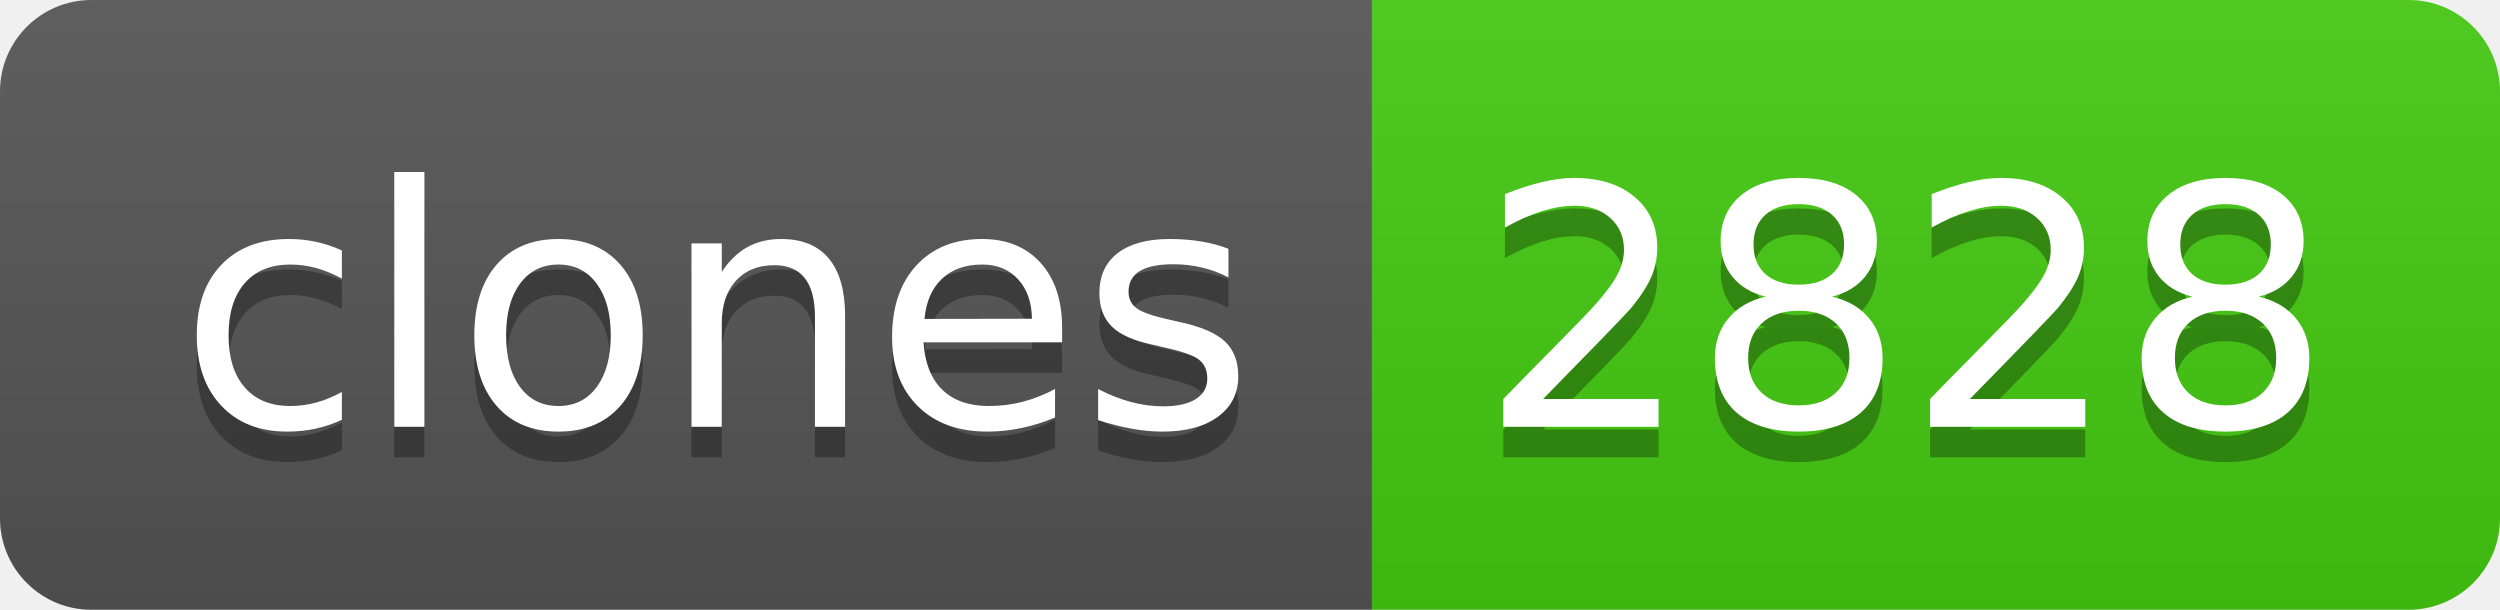
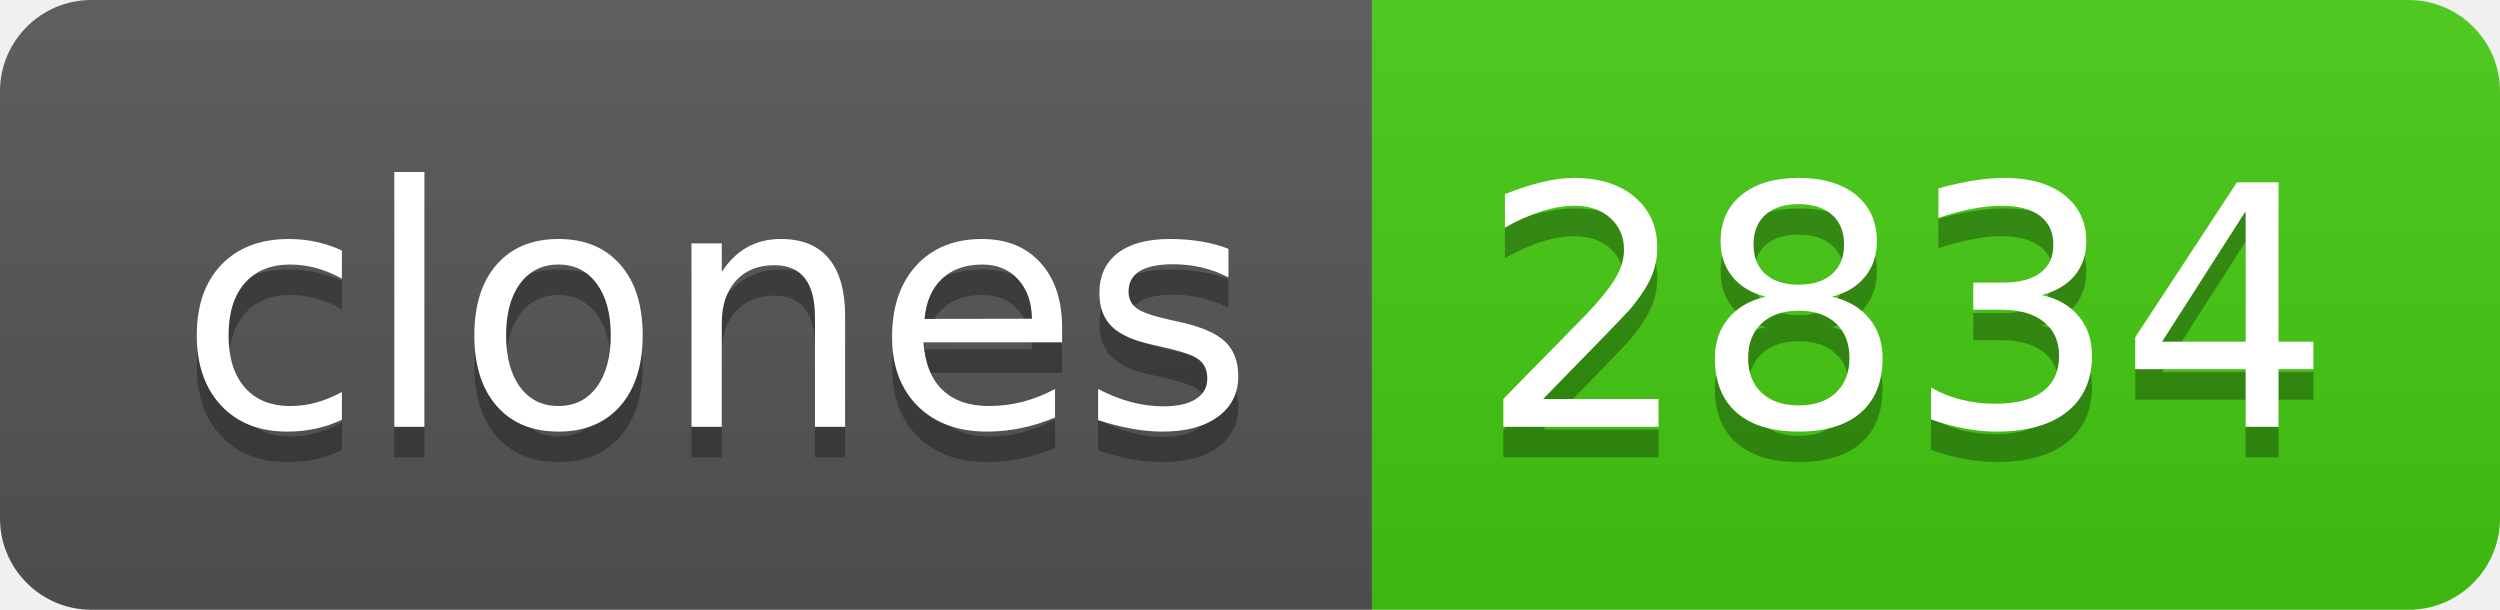
- <svg xmlns="http://www.w3.org/2000/svg" width="82" height="20" role="img" aria-label="clones: 2828">
+ <svg xmlns="http://www.w3.org/2000/svg" width="82" height="20" role="img" aria-label="clones: 2834">
  <linearGradient id="s" x2="0" y2="100%">
    <stop offset="0" stop-color="#bbb" stop-opacity=".1" />
    <stop offset="1" stop-opacity=".1" />
  </linearGradient>
  <clipPath id="r">
    <rect width="82" height="20" rx="3" fill="#fff" />
  </clipPath>
  <g clip-path="url(#r)">
    <rect width="45" height="20" fill="#555" />
    <rect x="45" width="37" height="20" fill="#4c1" />
    <rect width="82" height="20" fill="url(#s)" />
  </g>
  <g fill="#fff" text-anchor="middle" font-family="Verdana,Geneva,DejaVu Sans,sans-serif" text-rendering="geometricPrecision" font-size="110">
    <text aria-hidden="true" x="235" y="150" fill="#010101" fill-opacity=".3" transform="scale(.1)" textLength="350">clones</text>
    <text x="235" y="140" transform="scale(.1)" fill="#fff" textLength="350">clones</text>
-     <text aria-hidden="true" x="625" y="150" fill="#010101" fill-opacity=".3" transform="scale(.1)" textLength="270">2828</text>
-     <text x="625" y="140" transform="scale(.1)" fill="#fff" textLength="270">2828</text>
+     <text aria-hidden="true" x="625" y="150" fill="#010101" fill-opacity=".3" transform="scale(.1)" textLength="270">2834</text>
+     <text x="625" y="140" transform="scale(.1)" fill="#fff" textLength="270">2834</text>
  </g>
</svg>
